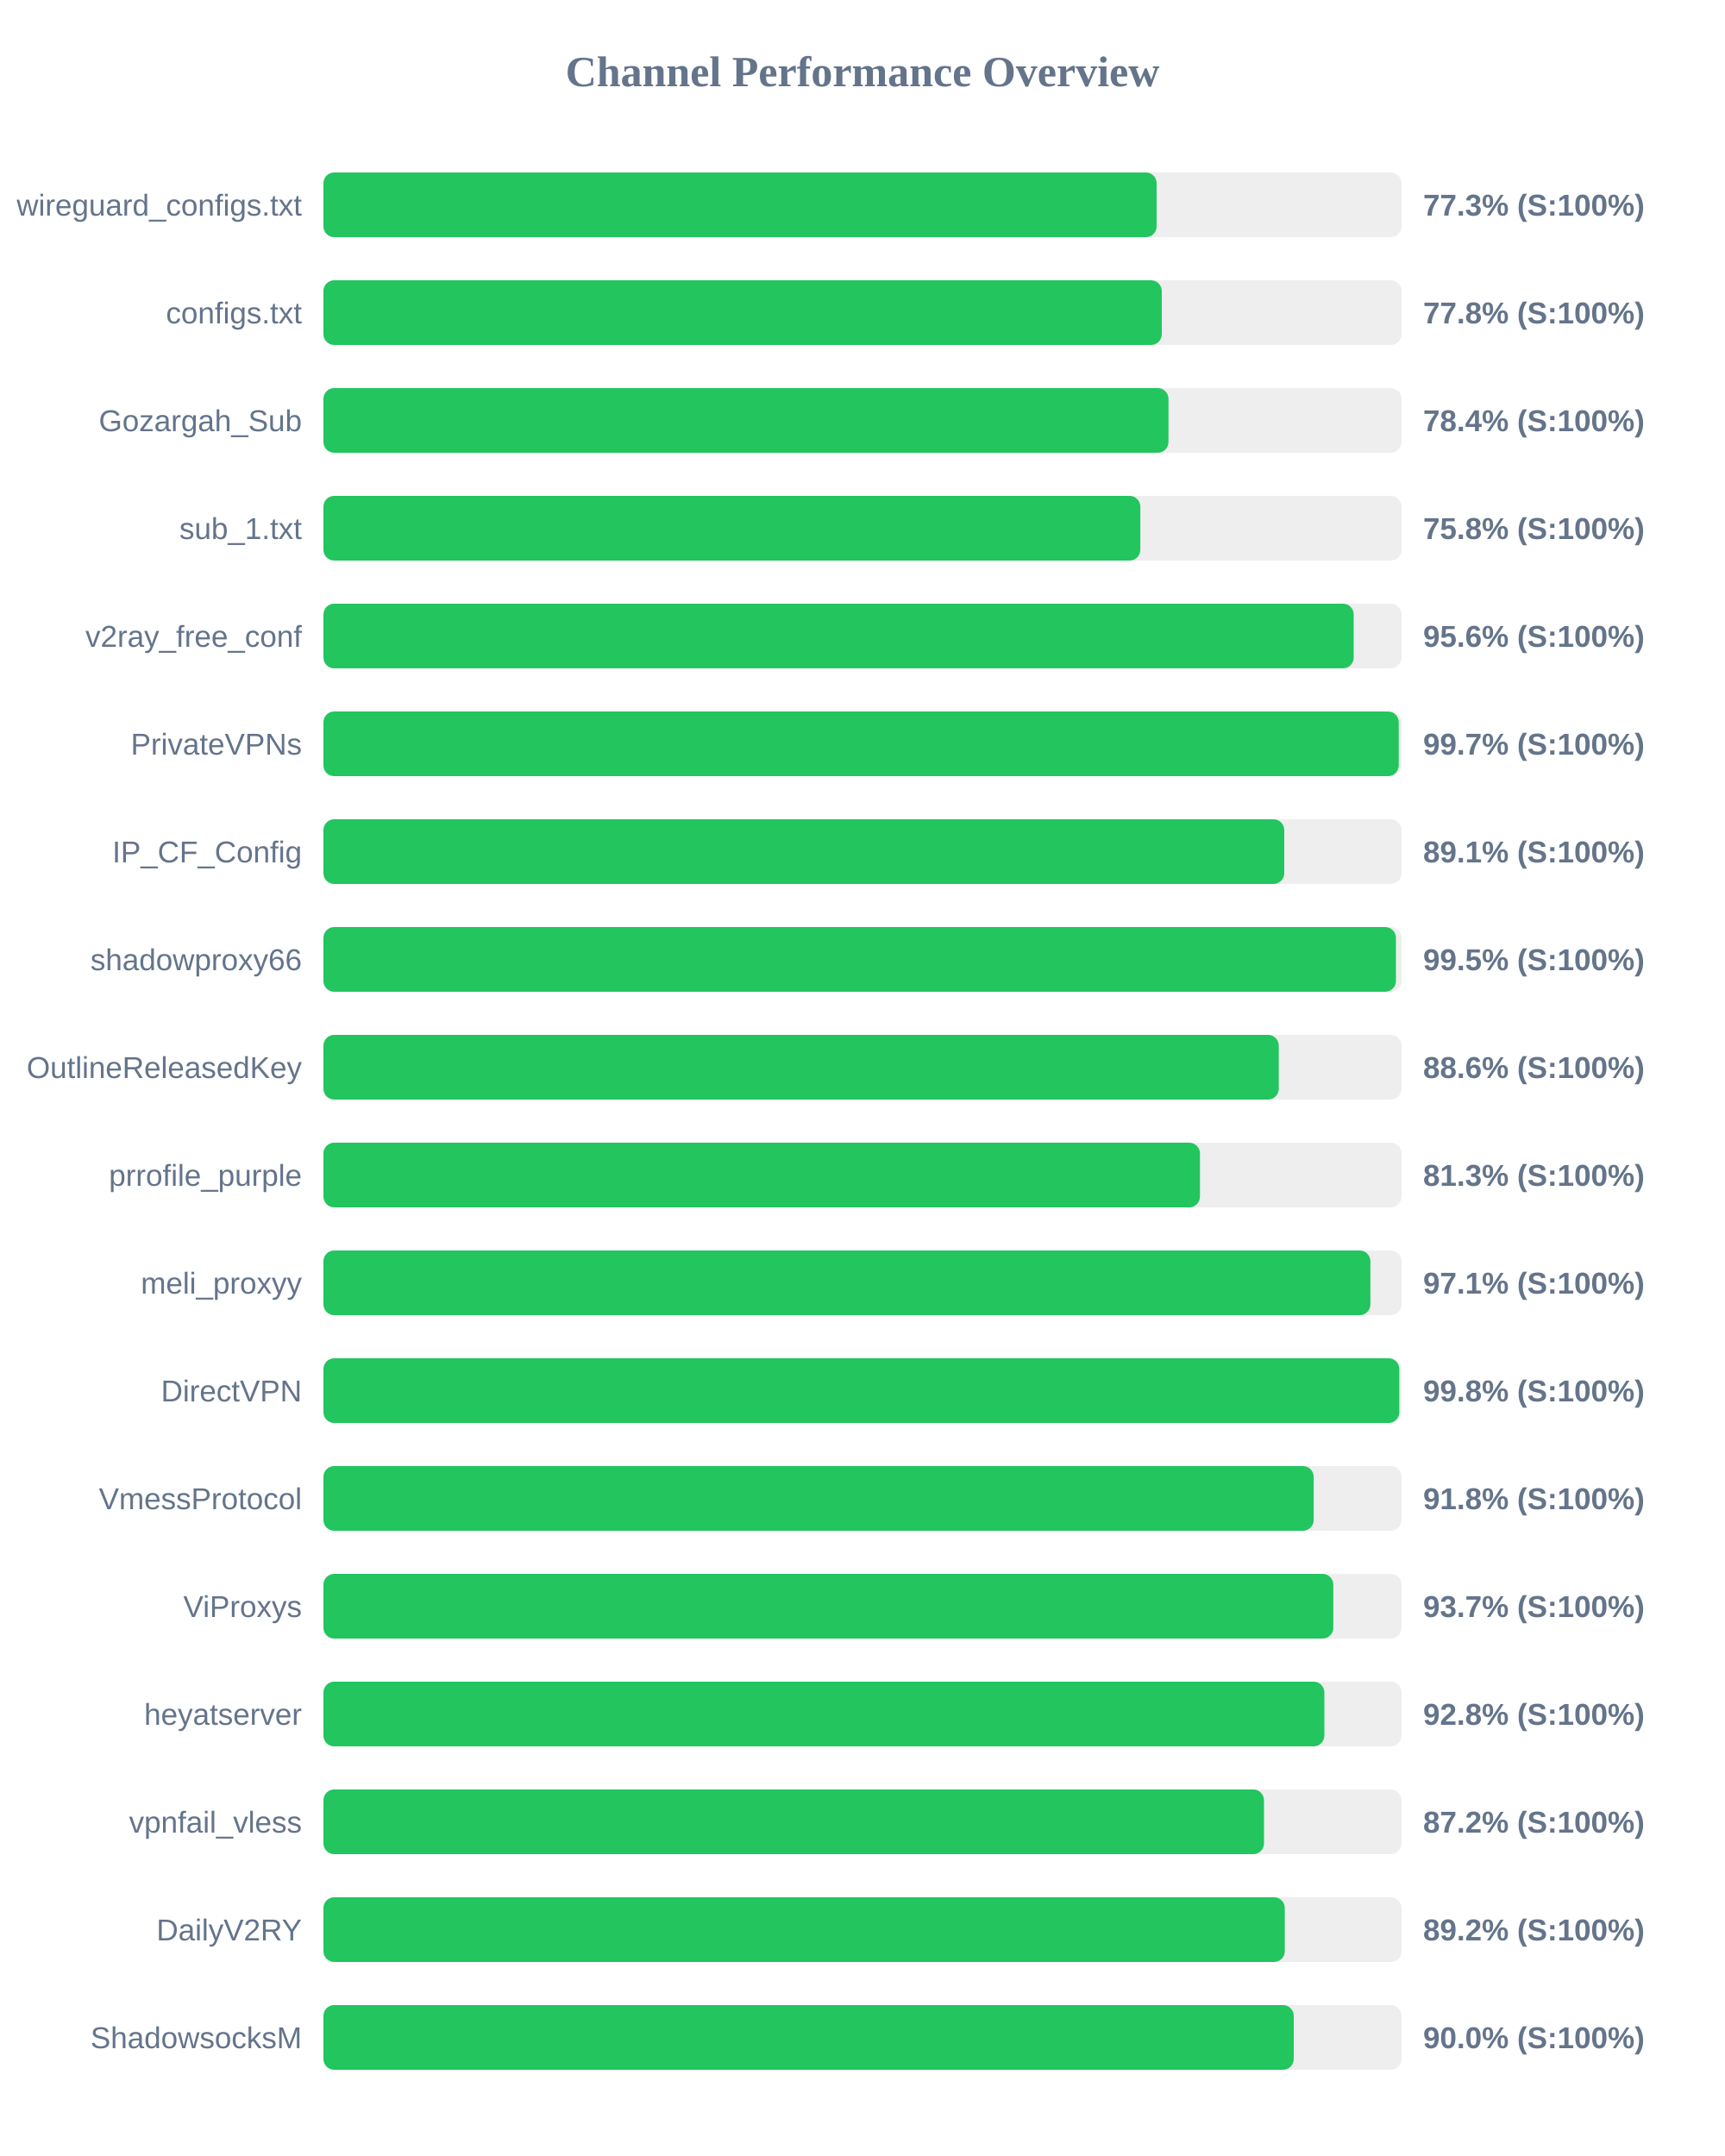
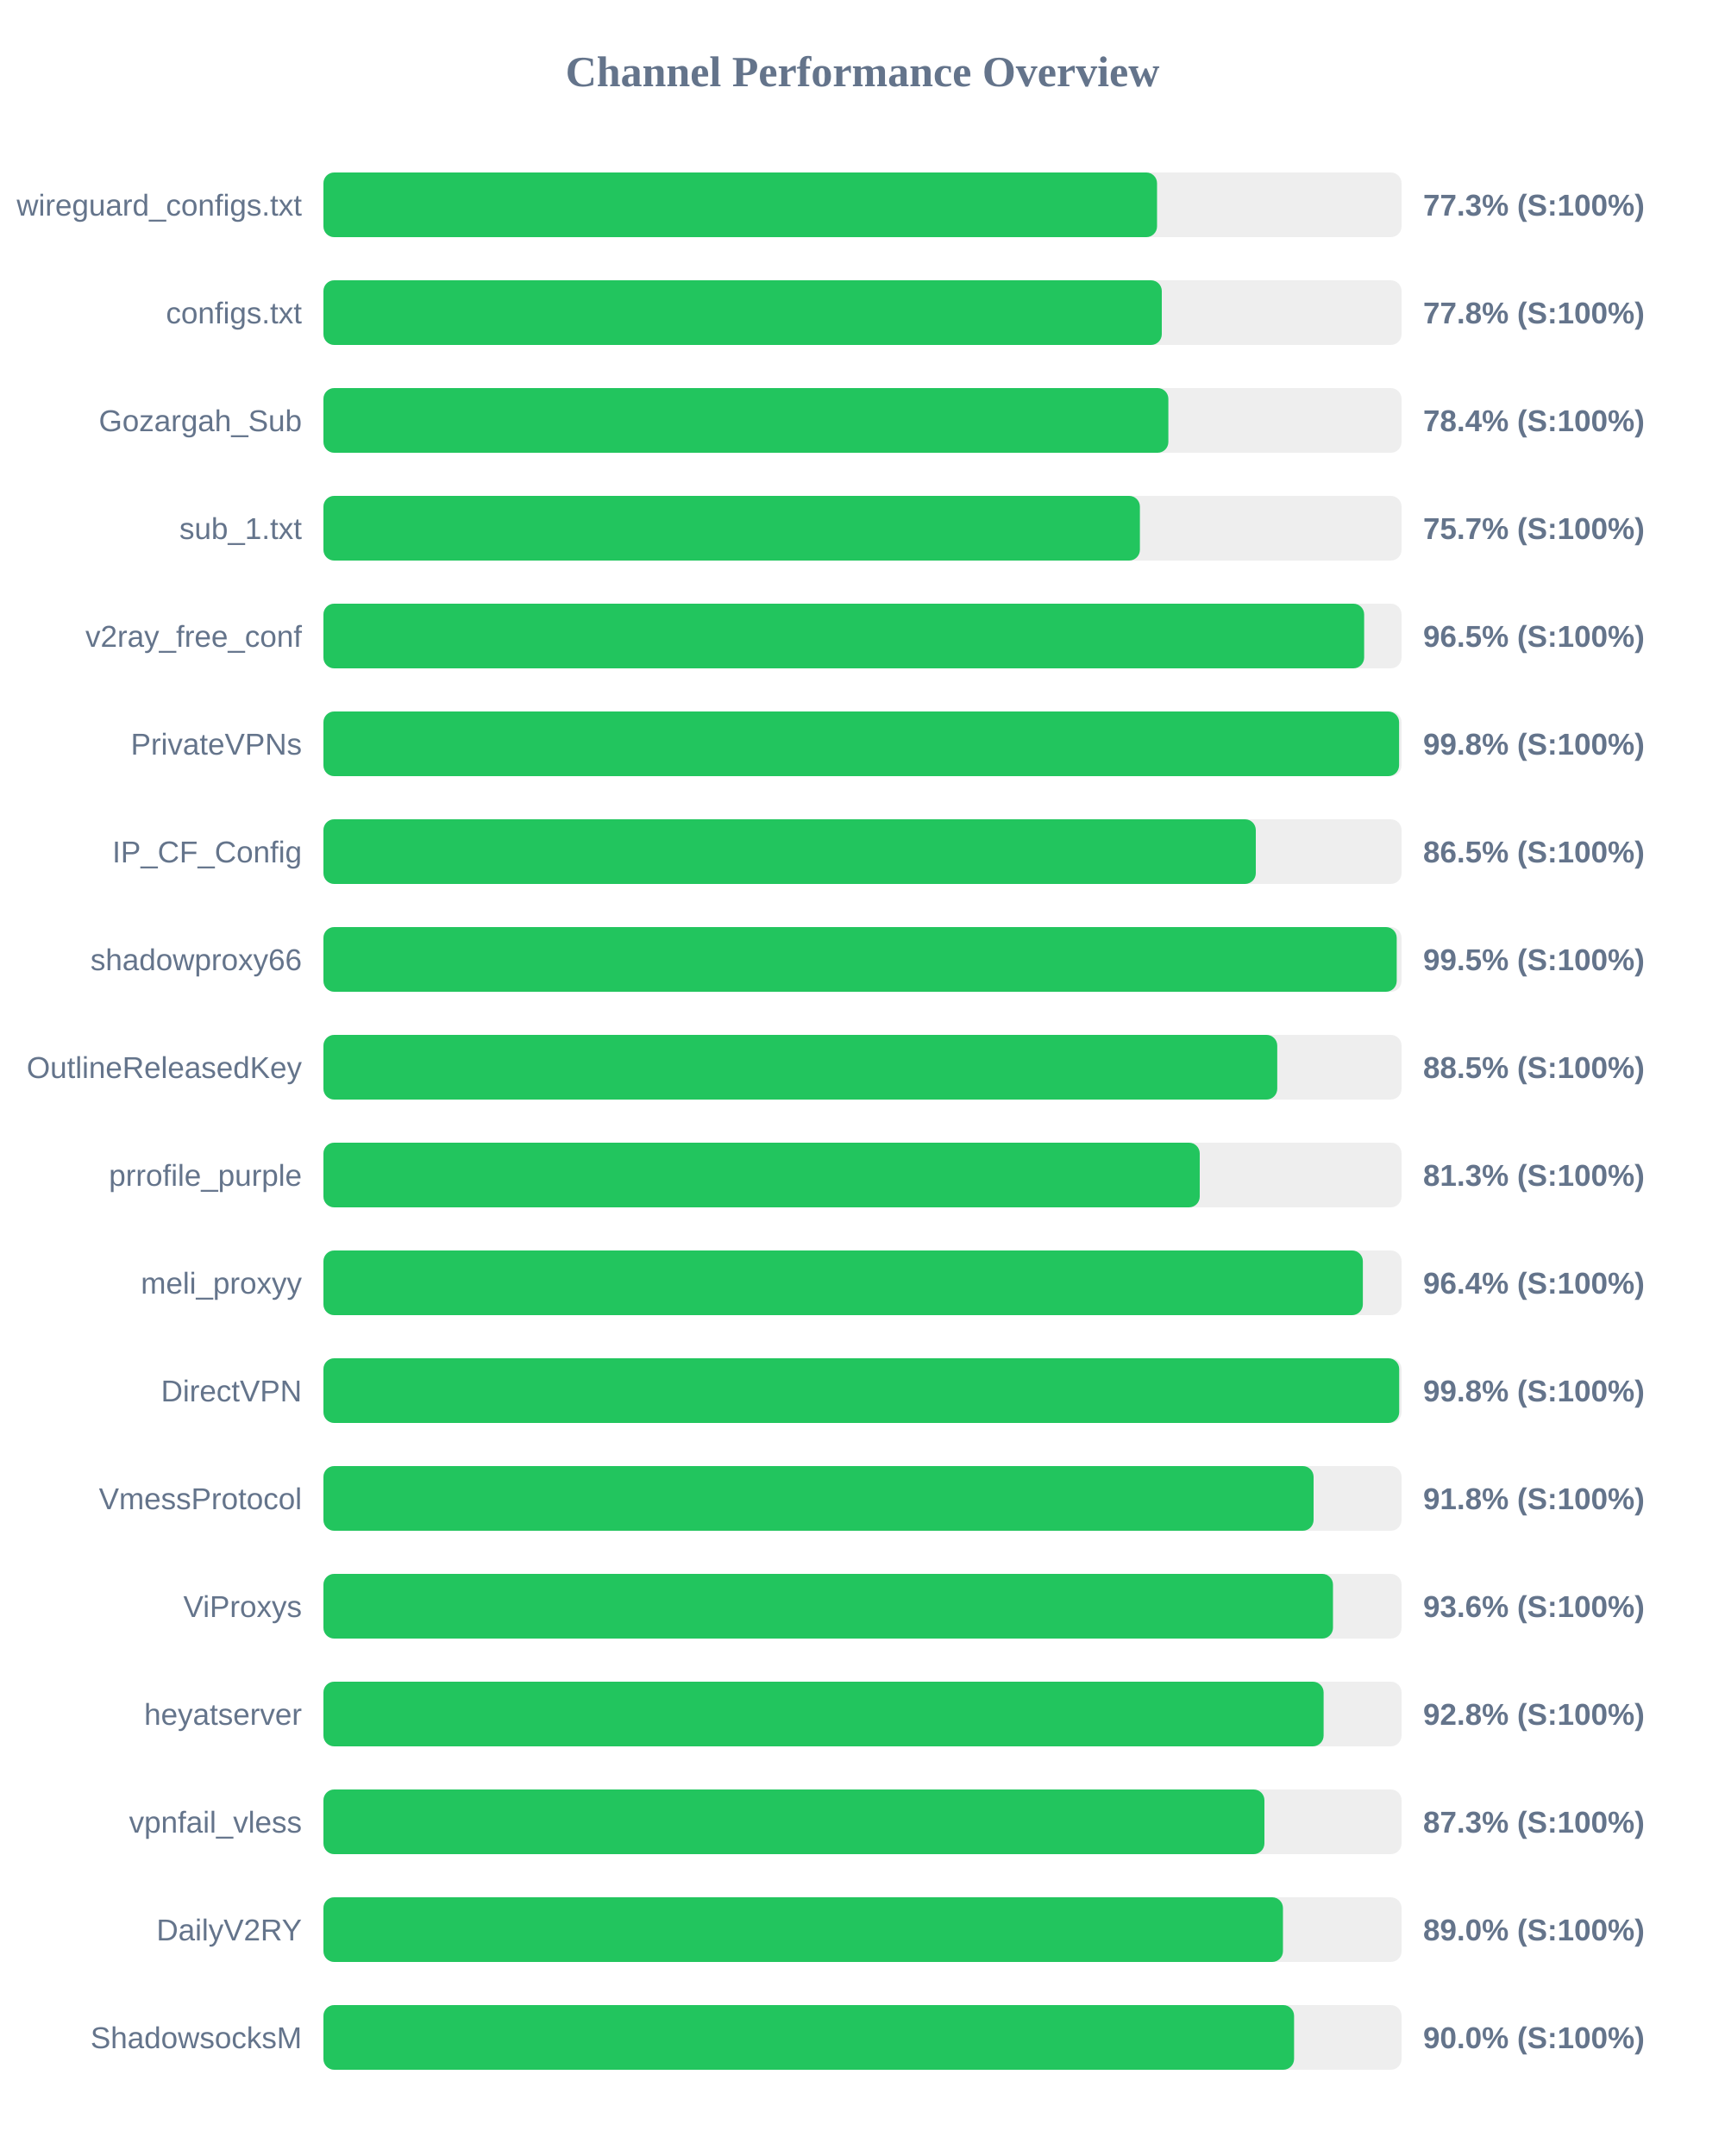
<svg xmlns="http://www.w3.org/2000/svg" width="800" height="1000" version="1.1">
  <style>
        .row { font: 14px Arial; fill: #64748b; }
        .score { font: bold 14px Arial; fill: #64748b; }
    </style>
  <text x="400" y="40" text-anchor="middle" font-size="20px" font-weight="bold" fill="#64748b">Channel Performance Overview</text>
  <rect x="150" y="80" width="500" height="30" fill="#eee" rx="5" />
-   <rect x="150" y="80" width="386.4" height="30" fill="#22c55e" rx="5" />
+   <rect x="150" y="80" width="386.6" height="30" fill="#22c55e" rx="5" />
  <text x="140" y="100" text-anchor="end" class="row">wireguard_configs.txt</text>
  <text x="660" y="100" text-anchor="start" class="score">77.3% (S:100%)</text>
  <rect x="150" y="130" width="500" height="30" fill="#eee" rx="5" />
  <rect x="150" y="130" width="388.8" height="30" fill="#22c55e" rx="5" />
  <text x="140" y="150" text-anchor="end" class="row">configs.txt</text>
  <text x="660" y="150" text-anchor="start" class="score">77.8% (S:100%)</text>
  <rect x="150" y="180" width="500" height="30" fill="#eee" rx="5" />
-   <rect x="150" y="180" width="391.9" height="30" fill="#22c55e" rx="5" />
+   <rect x="150" y="180" width="391.85" height="30" fill="#22c55e" rx="5" />
  <text x="140" y="200" text-anchor="end" class="row">Gozargah_Sub</text>
  <text x="660" y="200" text-anchor="start" class="score">78.4% (S:100%)</text>
  <rect x="150" y="230" width="500" height="30" fill="#eee" rx="5" />
-   <rect x="150" y="230" width="378.85" height="30" fill="#22c55e" rx="5" />
+   <rect x="150" y="230" width="378.65" height="30" fill="#22c55e" rx="5" />
  <text x="140" y="250" text-anchor="end" class="row">sub_1.txt</text>
-   <text x="660" y="250" text-anchor="start" class="score">75.8% (S:100%)</text>
+   <text x="660" y="250" text-anchor="start" class="score">75.7% (S:100%)</text>
  <rect x="150" y="280" width="500" height="30" fill="#eee" rx="5" />
-   <rect x="150" y="280" width="477.8" height="30" fill="#22c55e" rx="5" />
+   <rect x="150" y="280" width="482.65" height="30" fill="#22c55e" rx="5" />
  <text x="140" y="300" text-anchor="end" class="row">v2ray_free_conf</text>
-   <text x="660" y="300" text-anchor="start" class="score">95.6% (S:100%)</text>
+   <text x="660" y="300" text-anchor="start" class="score">96.5% (S:100%)</text>
  <rect x="150" y="330" width="500" height="30" fill="#eee" rx="5" />
-   <rect x="150" y="330" width="498.7" height="30" fill="#22c55e" rx="5" />
+   <rect x="150" y="330" width="498.85" height="30" fill="#22c55e" rx="5" />
  <text x="140" y="350" text-anchor="end" class="row">PrivateVPNs</text>
-   <text x="660" y="350" text-anchor="start" class="score">99.7% (S:100%)</text>
+   <text x="660" y="350" text-anchor="start" class="score">99.8% (S:100%)</text>
  <rect x="150" y="380" width="500" height="30" fill="#eee" rx="5" />
-   <rect x="150" y="380" width="445.6" height="30" fill="#22c55e" rx="5" />
+   <rect x="150" y="380" width="432.4" height="30" fill="#22c55e" rx="5" />
  <text x="140" y="400" text-anchor="end" class="row">IP_CF_Config</text>
-   <text x="660" y="400" text-anchor="start" class="score">89.1% (S:100%)</text>
+   <text x="660" y="400" text-anchor="start" class="score">86.5% (S:100%)</text>
  <rect x="150" y="430" width="500" height="30" fill="#eee" rx="5" />
-   <rect x="150" y="430" width="497.4" height="30" fill="#22c55e" rx="5" />
+   <rect x="150" y="430" width="497.75" height="30" fill="#22c55e" rx="5" />
  <text x="140" y="450" text-anchor="end" class="row">shadowproxy66</text>
  <text x="660" y="450" text-anchor="start" class="score">99.5% (S:100%)</text>
  <rect x="150" y="480" width="500" height="30" fill="#eee" rx="5" />
-   <rect x="150" y="480" width="443.05" height="30" fill="#22c55e" rx="5" />
+   <rect x="150" y="480" width="442.35" height="30" fill="#22c55e" rx="5" />
  <text x="140" y="500" text-anchor="end" class="row">OutlineReleasedKey</text>
-   <text x="660" y="500" text-anchor="start" class="score">88.6% (S:100%)</text>
+   <text x="660" y="500" text-anchor="start" class="score">88.5% (S:100%)</text>
  <rect x="150" y="530" width="500" height="30" fill="#eee" rx="5" />
-   <rect x="150" y="530" width="406.5" height="30" fill="#22c55e" rx="5" />
+   <rect x="150" y="530" width="406.4" height="30" fill="#22c55e" rx="5" />
  <text x="140" y="550" text-anchor="end" class="row">prrofile_purple</text>
  <text x="660" y="550" text-anchor="start" class="score">81.3% (S:100%)</text>
  <rect x="150" y="580" width="500" height="30" fill="#eee" rx="5" />
-   <rect x="150" y="580" width="485.55" height="30" fill="#22c55e" rx="5" />
+   <rect x="150" y="580" width="482.05" height="30" fill="#22c55e" rx="5" />
  <text x="140" y="600" text-anchor="end" class="row">meli_proxyy</text>
-   <text x="660" y="600" text-anchor="start" class="score">97.1% (S:100%)</text>
+   <text x="660" y="600" text-anchor="start" class="score">96.4% (S:100%)</text>
  <rect x="150" y="630" width="500" height="30" fill="#eee" rx="5" />
-   <rect x="150" y="630" width="498.95" height="30" fill="#22c55e" rx="5" />
+   <rect x="150" y="630" width="498.9" height="30" fill="#22c55e" rx="5" />
  <text x="140" y="650" text-anchor="end" class="row">DirectVPN</text>
  <text x="660" y="650" text-anchor="start" class="score">99.8% (S:100%)</text>
  <rect x="150" y="680" width="500" height="30" fill="#eee" rx="5" />
-   <rect x="150" y="680" width="459.25" height="30" fill="#22c55e" rx="5" />
+   <rect x="150" y="680" width="459.2" height="30" fill="#22c55e" rx="5" />
  <text x="140" y="700" text-anchor="end" class="row">VmessProtocol</text>
  <text x="660" y="700" text-anchor="start" class="score">91.8% (S:100%)</text>
  <rect x="150" y="730" width="500" height="30" fill="#eee" rx="5" />
-   <rect x="150" y="730" width="468.35" height="30" fill="#22c55e" rx="5" />
+   <rect x="150" y="730" width="468.2" height="30" fill="#22c55e" rx="5" />
  <text x="140" y="750" text-anchor="end" class="row">ViProxys</text>
-   <text x="660" y="750" text-anchor="start" class="score">93.7% (S:100%)</text>
+   <text x="660" y="750" text-anchor="start" class="score">93.6% (S:100%)</text>
  <rect x="150" y="780" width="500" height="30" fill="#eee" rx="5" />
-   <rect x="150" y="780" width="464.2" height="30" fill="#22c55e" rx="5" />
+   <rect x="150" y="780" width="463.85" height="30" fill="#22c55e" rx="5" />
  <text x="140" y="800" text-anchor="end" class="row">heyatserver</text>
  <text x="660" y="800" text-anchor="start" class="score">92.8% (S:100%)</text>
  <rect x="150" y="830" width="500" height="30" fill="#eee" rx="5" />
-   <rect x="150" y="830" width="436.2" height="30" fill="#22c55e" rx="5" />
+   <rect x="150" y="830" width="436.4" height="30" fill="#22c55e" rx="5" />
  <text x="140" y="850" text-anchor="end" class="row">vpnfail_vless</text>
-   <text x="660" y="850" text-anchor="start" class="score">87.2% (S:100%)</text>
+   <text x="660" y="850" text-anchor="start" class="score">87.3% (S:100%)</text>
  <rect x="150" y="880" width="500" height="30" fill="#eee" rx="5" />
-   <rect x="150" y="880" width="445.85" height="30" fill="#22c55e" rx="5" />
+   <rect x="150" y="880" width="445.0" height="30" fill="#22c55e" rx="5" />
  <text x="140" y="900" text-anchor="end" class="row">DailyV2RY</text>
-   <text x="660" y="900" text-anchor="start" class="score">89.2% (S:100%)</text>
+   <text x="660" y="900" text-anchor="start" class="score">89.0% (S:100%)</text>
  <rect x="150" y="930" width="500" height="30" fill="#eee" rx="5" />
-   <rect x="150" y="930" width="450.0" height="30" fill="#22c55e" rx="5" />
+   <rect x="150" y="930" width="450.15" height="30" fill="#22c55e" rx="5" />
  <text x="140" y="950" text-anchor="end" class="row">ShadowsocksM</text>
  <text x="660" y="950" text-anchor="start" class="score">90.0% (S:100%)</text>
</svg>
